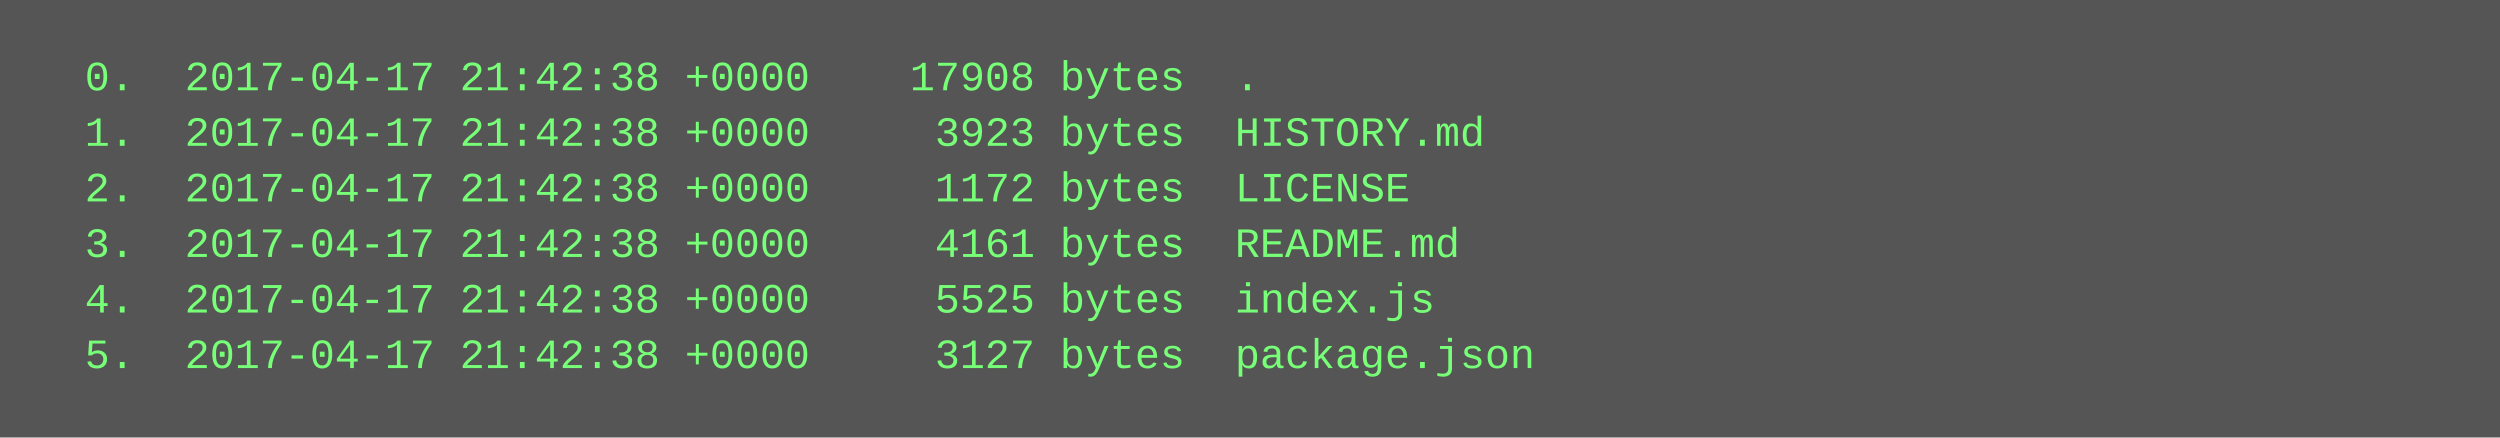
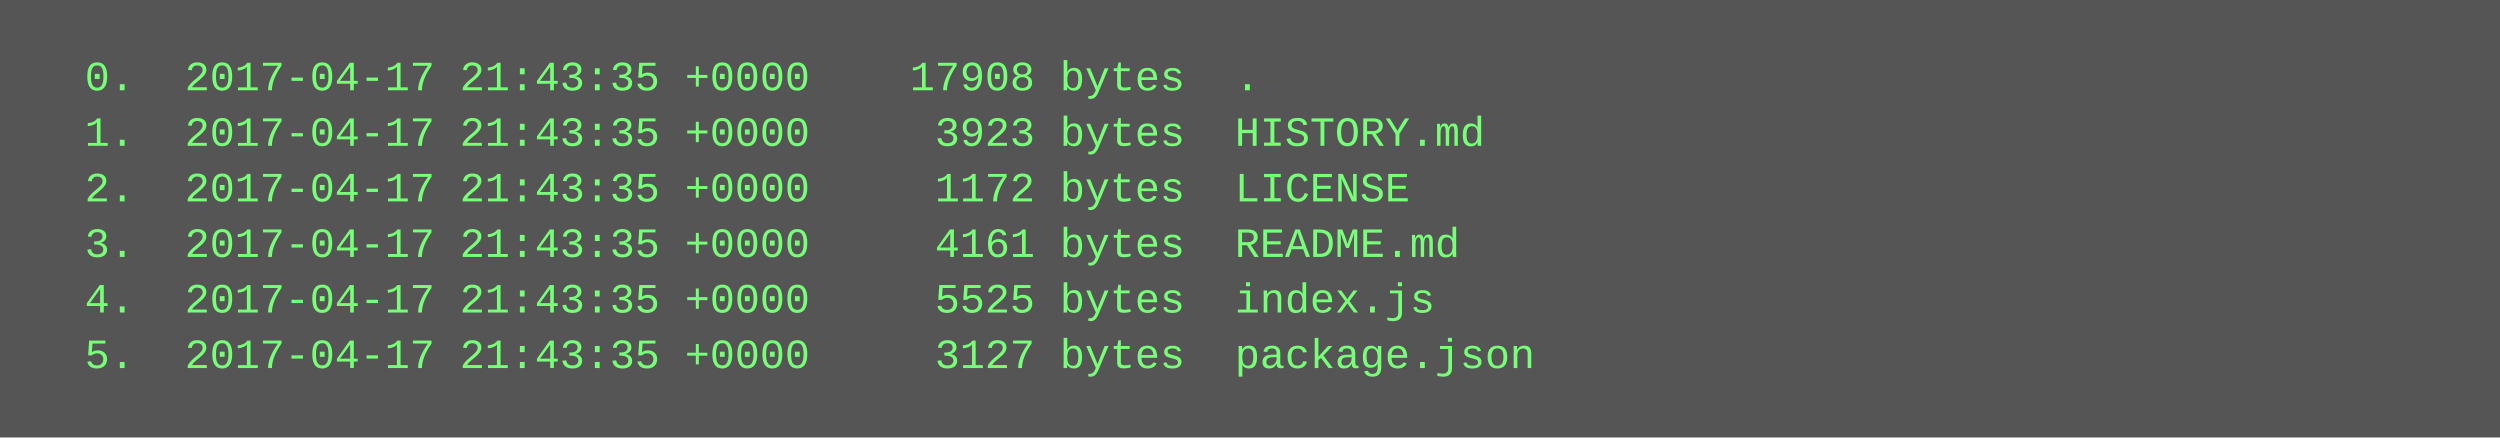
<svg xmlns="http://www.w3.org/2000/svg" height="126" width="720">
  <rect height="126" fill="#555" width="720" />
  <text fill="#7f7" font-family="Courier New" font-size="12" xml:space="preserve">
-     <tspan x="10" y="26">  0.  2017-04-17 21:42:38 +0000    17908 bytes  .</tspan>
-     <tspan x="10" y="42">  1.  2017-04-17 21:42:38 +0000     3923 bytes  HISTORY.md</tspan>
-     <tspan x="10" y="58">  2.  2017-04-17 21:42:38 +0000     1172 bytes  LICENSE</tspan>
-     <tspan x="10" y="74">  3.  2017-04-17 21:42:38 +0000     4161 bytes  README.md</tspan>
-     <tspan x="10" y="90">  4.  2017-04-17 21:42:38 +0000     5525 bytes  index.js</tspan>
-     <tspan x="10" y="106">  5.  2017-04-17 21:42:38 +0000     3127 bytes  package.json</tspan>
+     <tspan x="10" y="26">  0.  2017-04-17 21:43:35 +0000    17908 bytes  .</tspan>
+     <tspan x="10" y="42">  1.  2017-04-17 21:43:35 +0000     3923 bytes  HISTORY.md</tspan>
+     <tspan x="10" y="58">  2.  2017-04-17 21:43:35 +0000     1172 bytes  LICENSE</tspan>
+     <tspan x="10" y="74">  3.  2017-04-17 21:43:35 +0000     4161 bytes  README.md</tspan>
+     <tspan x="10" y="90">  4.  2017-04-17 21:43:35 +0000     5525 bytes  index.js</tspan>
+     <tspan x="10" y="106">  5.  2017-04-17 21:43:35 +0000     3127 bytes  package.json</tspan>
  </text>
</svg>
